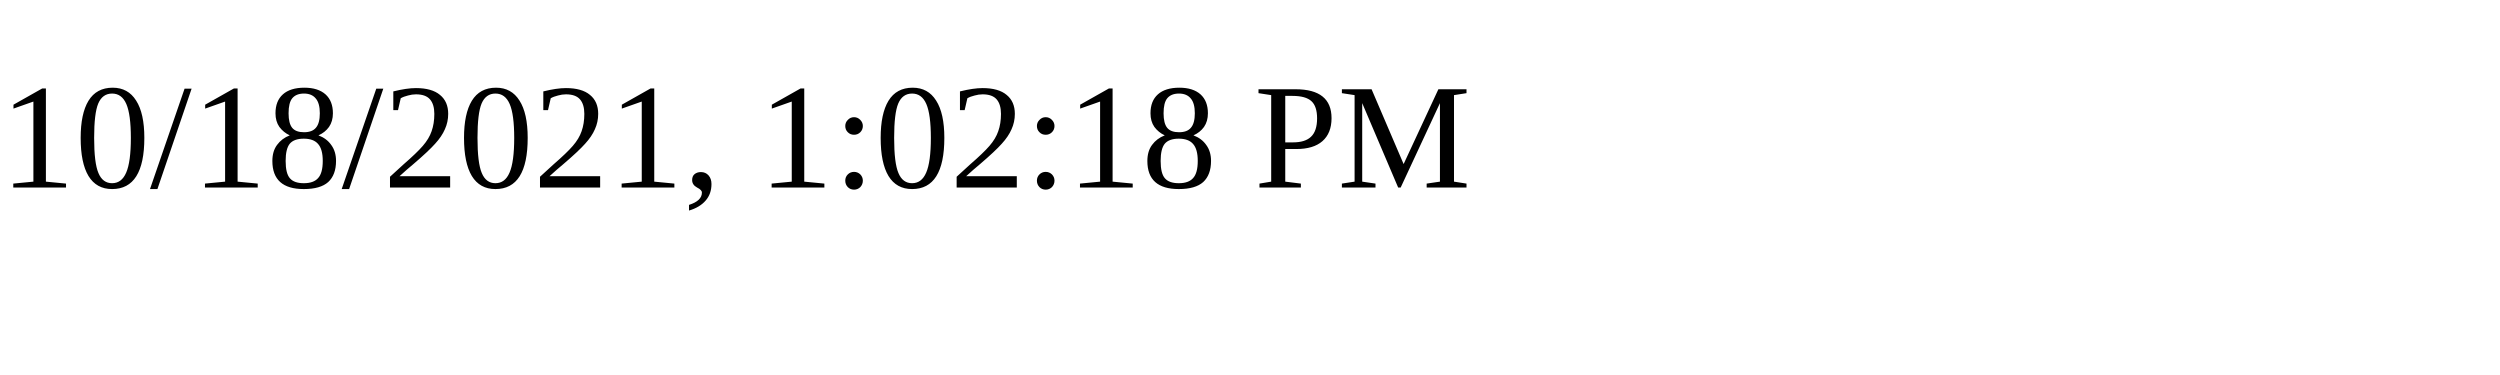
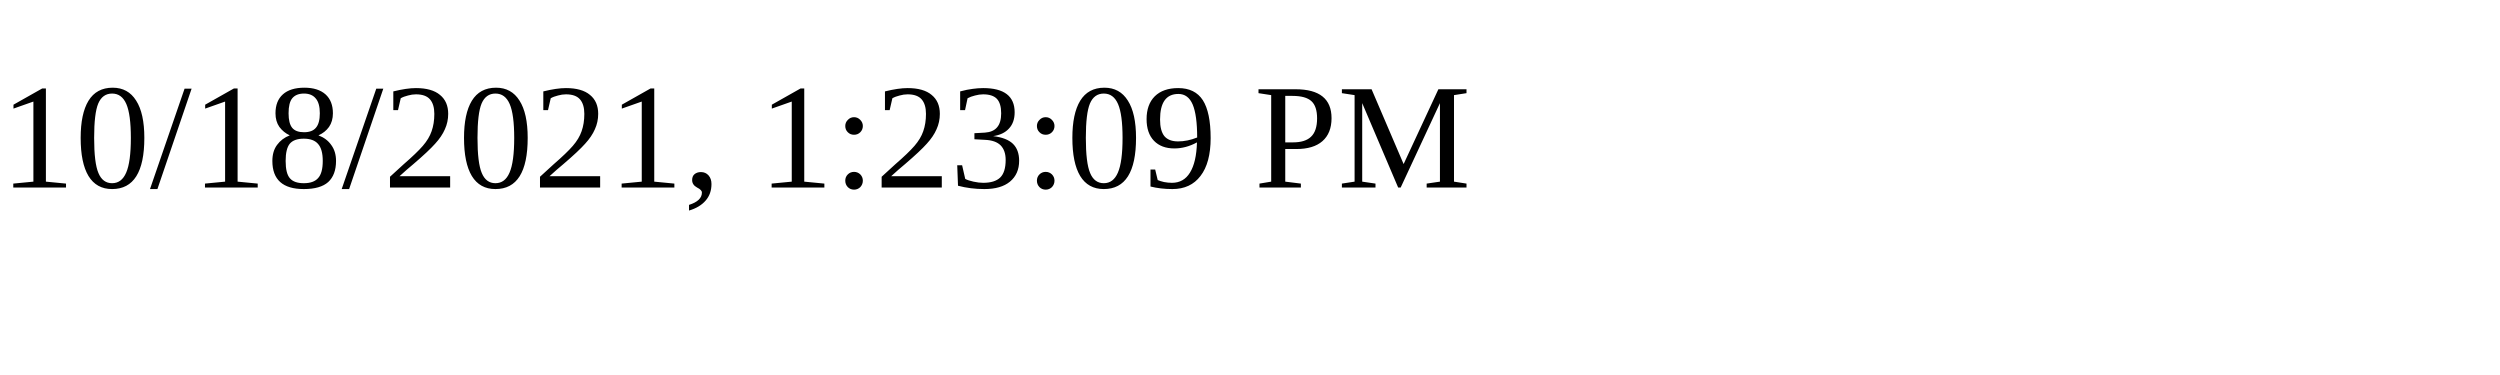
<svg xmlns="http://www.w3.org/2000/svg" height="30" width="200">
-   <text x="0" y="15">10/18/2021, 1:02:18 PM</text>
+   <text x="0" y="15">10/18/2021, 1:23:09 PM</text>
</svg>
